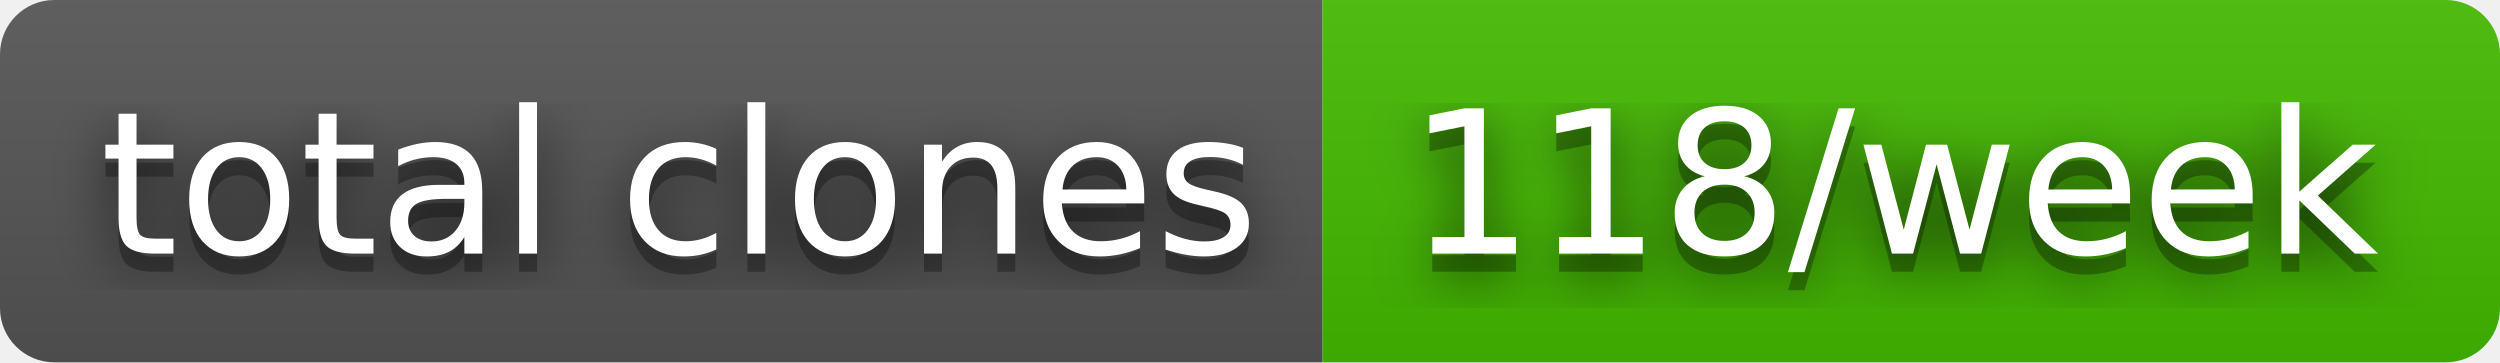
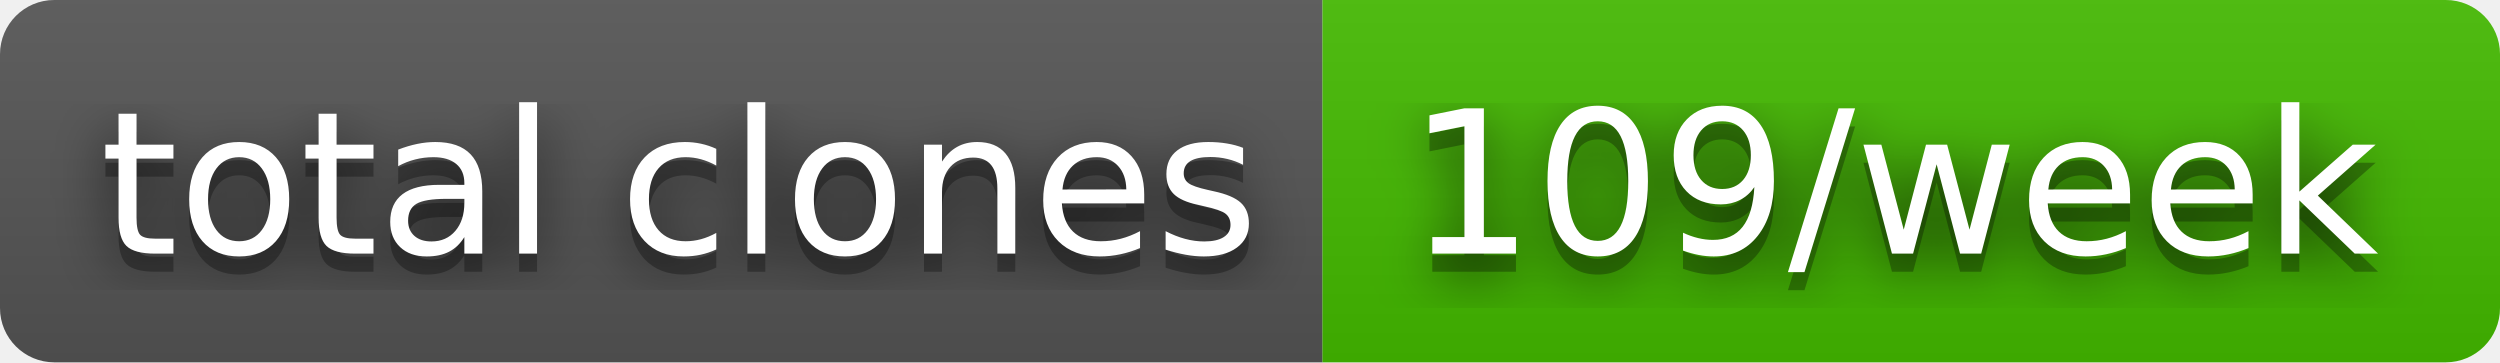
- <svg xmlns="http://www.w3.org/2000/svg" width="138" height="20" role="img" aria-label="total clones: 118/week">
+ <svg xmlns="http://www.w3.org/2000/svg" width="138" height="20" role="img" aria-label="total clones: 109/week">
  <filter id="blur">
    <feGaussianBlur stdDeviation="16" />
  </filter>
  <linearGradient id="s" x2="0" y2="100%">
    <stop offset="0" stop-color="#bbb" stop-opacity=".1" />
    <stop offset="1" stop-opacity=".1" />
  </linearGradient>
  <clipPath id="r">
    <rect width="138" height="20" rx="3" />
  </clipPath>
  <g clip-path="url(#r)">
    <rect width="73" height="20" fill="#555" />
    <rect x="73" width="65" height="20" fill="#4b0" />
    <rect width="138" height="20" fill="url(#s)" />
  </g>
  <g fill="#fff" text-anchor="middle" font-family="Verdana,Geneva,DejaVu Sans,sans-serif" text-rendering="geometricPrecision" font-size="110">
    <g transform="scale(.1)">
      <g aria-hidden="true" fill="#010101">
        <text x="375" y="150" fill-opacity=".8" filter="url(#blur)" textLength="630">total clones</text>
        <text x="375" y="150" fill-opacity=".3" textLength="630">total clones</text>
      </g>
      <text x="375" y="140" textLength="630">total clones</text>
    </g>
    <g transform="scale(.1)">
      <g aria-hidden="true" fill="#010101">
-         <text x="1045" y="150" fill-opacity=".8" filter="url(#blur)" textLength="550">118/week</text>
-         <text x="1045" y="150" fill-opacity=".3" textLength="550">118/week</text>
+         <text x="1045" y="150" fill-opacity=".8" filter="url(#blur)" textLength="550">109/week</text>
+         <text x="1045" y="150" fill-opacity=".3" textLength="550">109/week</text>
      </g>
-       <text x="1045" y="140" textLength="550">118/week</text>
+       <text x="1045" y="140" textLength="550">109/week</text>
    </g>
  </g>
</svg>
